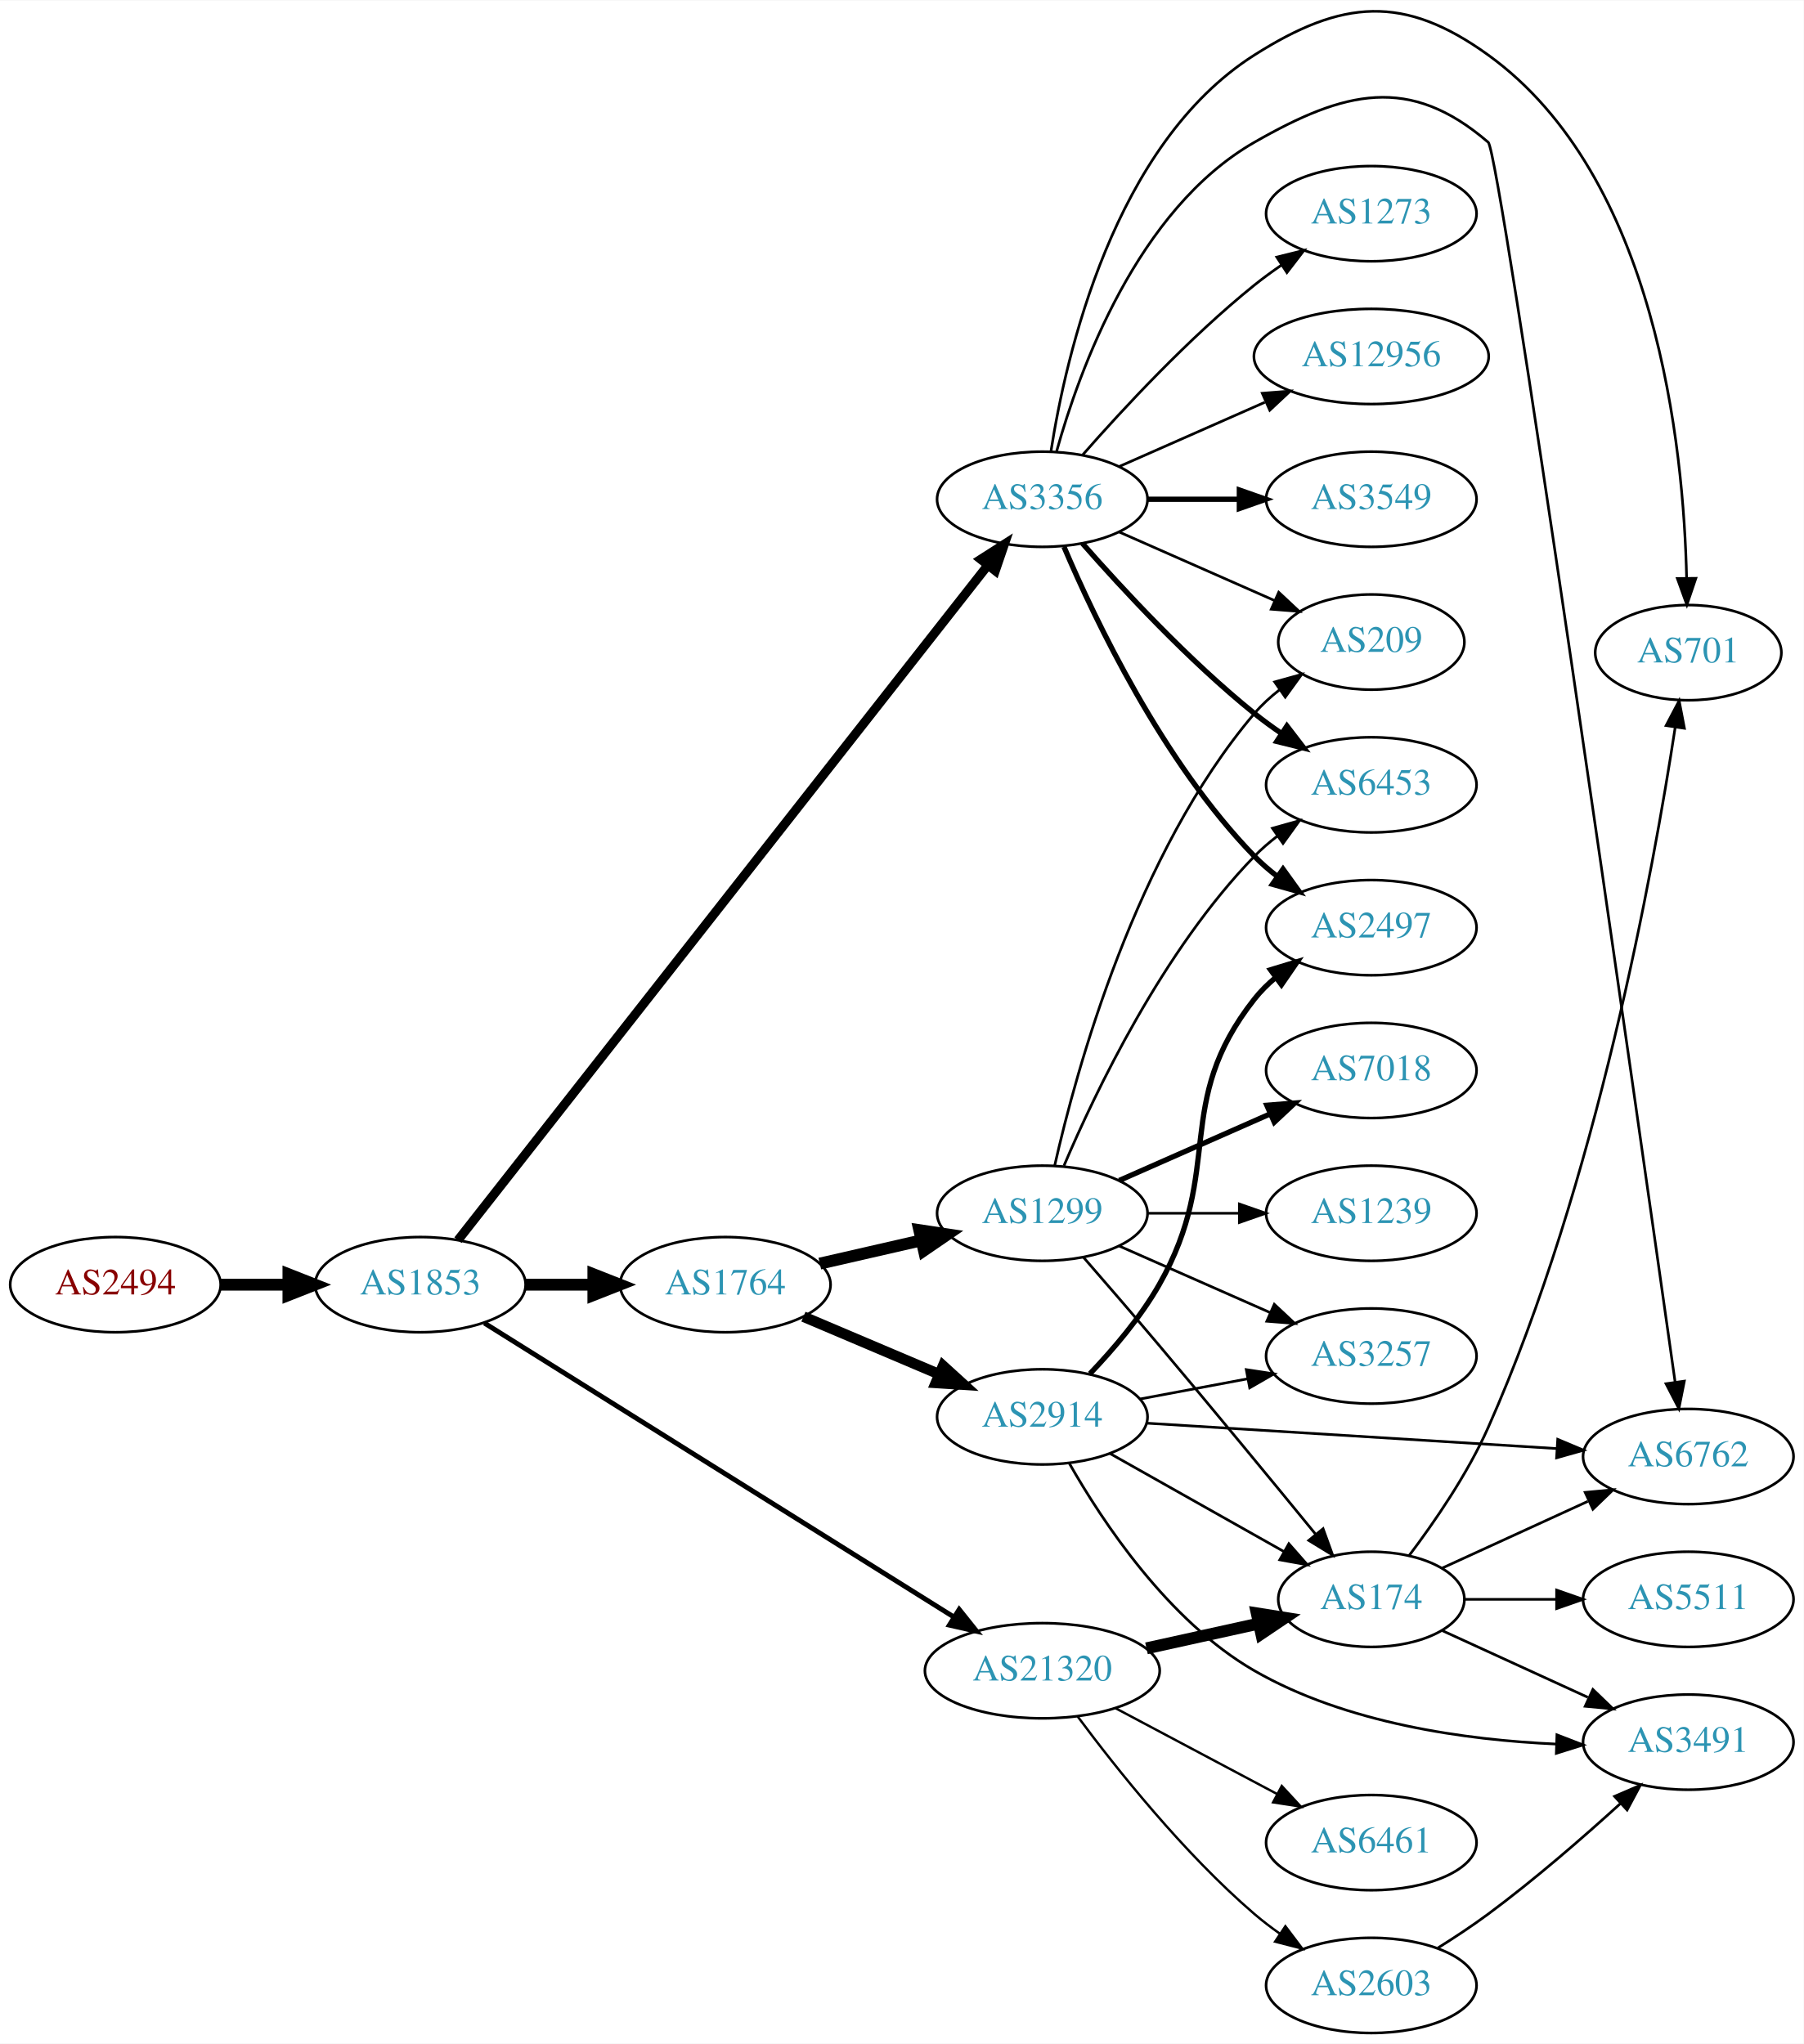
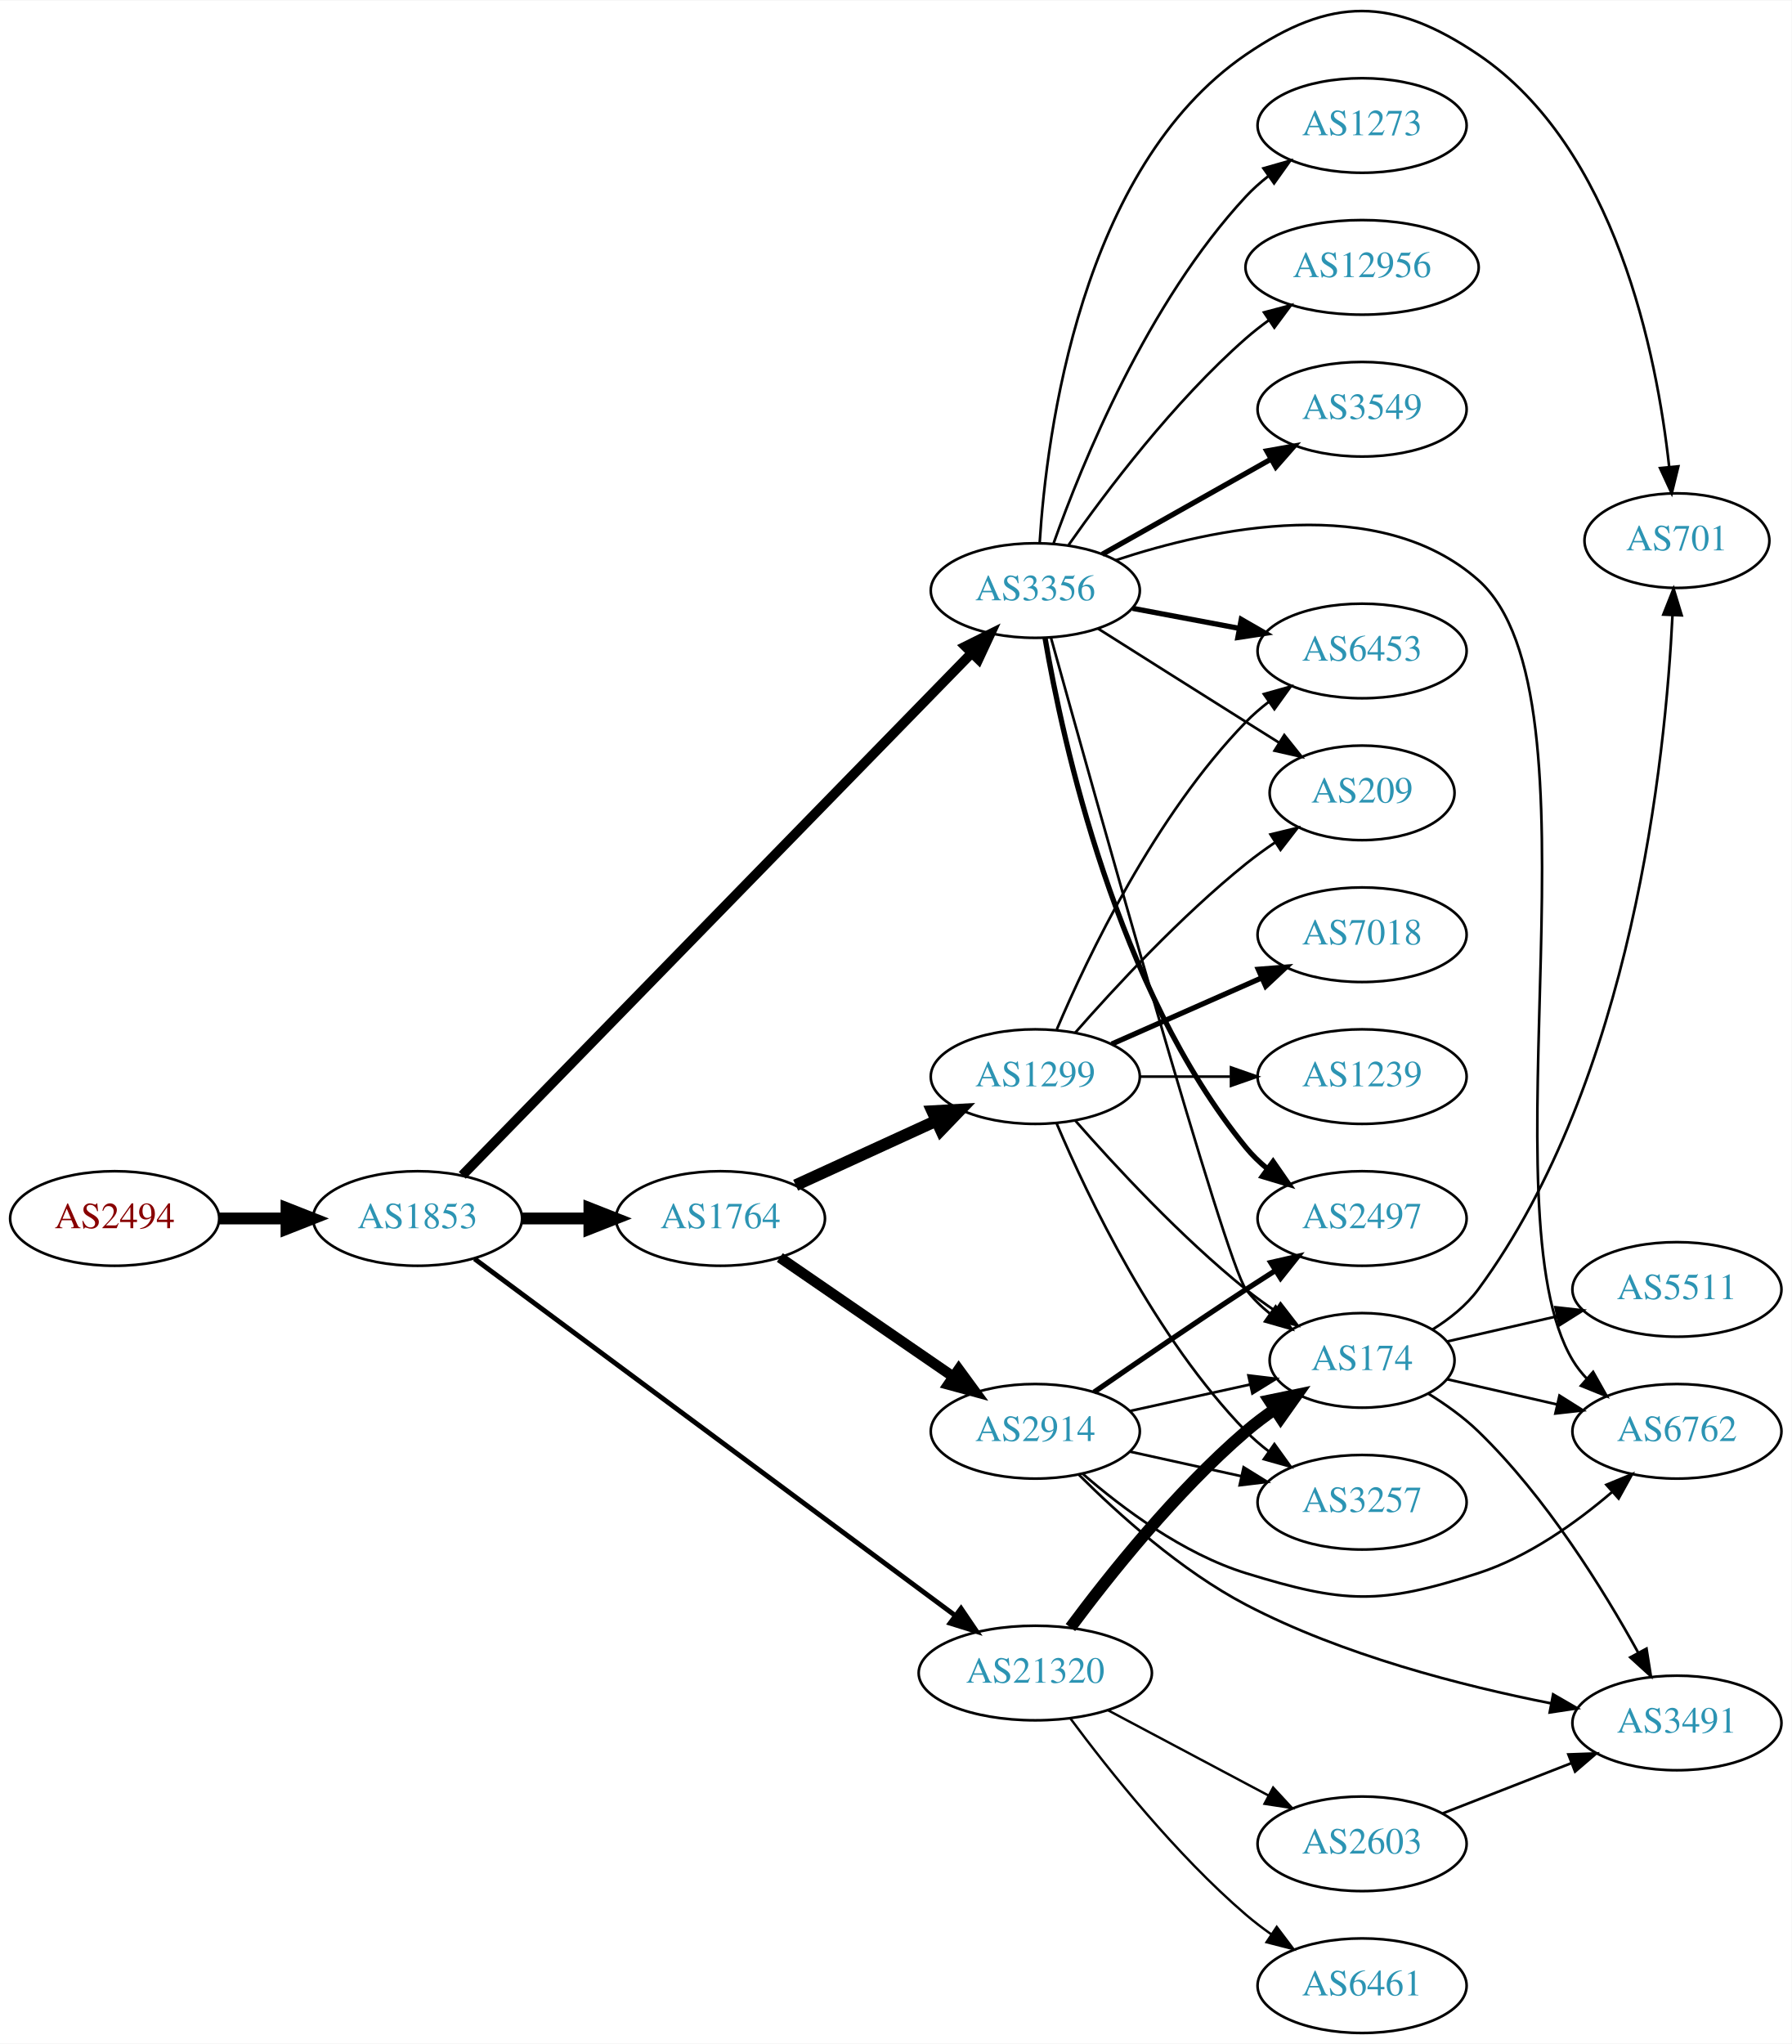
- <svg xmlns="http://www.w3.org/2000/svg" xmlns:xlink="http://www.w3.org/1999/xlink" width="682pt" height="773pt" viewBox="0.00 0.00 681.96 772.64">
-   <g id="graph0" class="graph" transform="scale(1 1) rotate(0) translate(4 768.643)">
-     <polygon fill="white" stroke="none" points="-4,4 -4,-768.643 677.956,-768.643 677.956,4 -4,4" />
+ <svg xmlns="http://www.w3.org/2000/svg" xmlns:xlink="http://www.w3.org/1999/xlink" width="682pt" height="778pt" viewBox="0.00 0.00 681.96 777.58">
+   <g id="graph0" class="graph" transform="scale(1 1) rotate(0) translate(4 773.576)">
+     <polygon fill="white" stroke="none" points="-4,4 -4,-773.576 677.956,-773.576 677.956,4 -4,4" />
    <g id="node1" class="node">
      <g id="a_node1">
        <a xlink:href="/asn/2494" xlink:title="AS2494 ~ MUWNET Autonomous System [AT]">
-           <ellipse fill="#ffffff" stroke="black" cx="39.647" cy="-283" rx="39.794" ry="18" />
-           <text text-anchor="middle" x="39.647" y="-279.3" font-family="Times,serif" font-size="14.00" fill="#880000">AS2494</text>
+           <ellipse fill="#ffffff" stroke="black" cx="39.647" cy="-310" rx="39.794" ry="18" />
+           <text text-anchor="middle" x="39.647" y="-306.3" font-family="Times,serif" font-size="14.00" fill="#880000">AS2494</text>
        </a>
      </g>
    </g>
    <g id="node2" class="node">
      <g id="a_node2">
        <a xlink:href="/asn/1853" xlink:title="AS1853 ~ ACOnet Backbone [AT]">
-           <ellipse fill="#ffffff" stroke="black" cx="154.939" cy="-283" rx="39.794" ry="18" />
-           <text text-anchor="middle" x="154.939" y="-279.3" font-family="Times,serif" font-size="14.00" fill="#2c94b3">AS1853</text>
+           <ellipse fill="#ffffff" stroke="black" cx="154.939" cy="-310" rx="39.794" ry="18" />
+           <text text-anchor="middle" x="154.939" y="-306.3" font-family="Times,serif" font-size="14.00" fill="#2c94b3">AS1853</text>
        </a>
      </g>
    </g>
    <g id="edge1" class="edge">
-       <path fill="none" stroke="black" stroke-width="4.5" d="M79.319,-283C87.522,-283 96.286,-283 104.818,-283" />
-       <polygon fill="black" stroke="black" stroke-width="4.5" points="105.057,-286.938 115.057,-283 105.057,-279.063 105.057,-286.938" />
+       <path fill="none" stroke="black" stroke-width="4.5" d="M79.319,-310C87.522,-310 96.286,-310 104.818,-310" />
+       <polygon fill="black" stroke="black" stroke-width="4.5" points="105.057,-313.938 115.057,-310 105.057,-306.063 105.057,-313.938" />
    </g>
    <g id="node3" class="node">
      <g id="a_node3">
        <a xlink:href="/asn/3356" xlink:title="AS3356 ~ Level 3 Parent, LLC [US]">
-           <ellipse fill="#ffffff" stroke="black" cx="390.075" cy="-580" rx="39.794" ry="18" />
-           <text text-anchor="middle" x="390.075" y="-576.3" font-family="Times,serif" font-size="14.00" fill="#2c94b3">AS3356</text>
+           <ellipse fill="#ffffff" stroke="black" cx="390.075" cy="-549" rx="39.794" ry="18" />
+           <text text-anchor="middle" x="390.075" y="-545.3" font-family="Times,serif" font-size="14.00" fill="#2c94b3">AS3356</text>
        </a>
      </g>
    </g>
    <g id="edge2" class="edge">
-       <path fill="none" stroke="black" stroke-width="3.441" d="M169.142,-299.819C208.161,-349.527 323.105,-495.959 369.412,-554.95" />
-       <polygon fill="black" stroke="black" stroke-width="3.441" points="366.801,-557.292 375.728,-562.997 372.307,-552.97 366.801,-557.292" />
+       <path fill="none" stroke="black" stroke-width="3.706" d="M171.964,-326.427C212.391,-367.872 318.661,-476.815 365.885,-525.227" />
+       <polygon fill="black" stroke="black" stroke-width="3.706" points="363.45,-527.743 372.938,-532.458 368.461,-522.855 363.45,-527.743" />
    </g>
    <g id="node4" class="node">
      <g id="a_node4">
+         <a xlink:href="/asn/1764" xlink:title="AS1764 ~ NEXTLAYER-AS [AT]">
+           <ellipse fill="#ffffff" stroke="black" cx="270.232" cy="-310" rx="39.794" ry="18" />
+           <text text-anchor="middle" x="270.232" y="-306.3" font-family="Times,serif" font-size="14.00" fill="#2c94b3">AS1764</text>
+         </a>
+       </g>
+     </g>
+     <g id="edge3" class="edge">
+       <path fill="none" stroke="black" stroke-width="4.5" d="M194.612,-310C202.815,-310 211.579,-310 220.111,-310" />
+       <polygon fill="black" stroke="black" stroke-width="4.5" points="220.35,-313.938 230.35,-310 220.35,-306.063 220.35,-313.938" />
+     </g>
+     <g id="node5" class="node">
+       <g id="a_node5">
        <a xlink:href="/asn/21320" xlink:title="AS21320 ~ GEANT Vereniging [EU]">
          <ellipse fill="#ffffff" stroke="black" cx="390.075" cy="-137" rx="44.393" ry="18" />
          <text text-anchor="middle" x="390.075" y="-133.3" font-family="Times,serif" font-size="14.00" fill="#2c94b3">AS21320</text>
        </a>
      </g>
    </g>
-     <g id="edge3" class="edge">
-       <path fill="none" stroke="black" stroke-width="1.853" d="M179.146,-268.467C220.911,-242.312 308.822,-187.258 356.562,-157.361" />
-       <polygon fill="black" stroke="black" stroke-width="1.853" points="358.651,-160.183 365.268,-151.909 354.936,-154.25 358.651,-160.183" />
-     </g>
-     <g id="node5" class="node">
-       <g id="a_node5">
-         <a xlink:href="/asn/1764" xlink:title="AS1764 ~ NEXTLAYER-AS [AT]">
-           <ellipse fill="#ffffff" stroke="black" cx="270.232" cy="-283" rx="39.794" ry="18" />
-           <text text-anchor="middle" x="270.232" y="-279.3" font-family="Times,serif" font-size="14.00" fill="#2c94b3">AS1764</text>
-         </a>
-       </g>
-     </g>
    <g id="edge4" class="edge">
-       <path fill="none" stroke="black" stroke-width="4.5" d="M194.612,-283C202.815,-283 211.579,-283 220.111,-283" />
-       <polygon fill="black" stroke="black" stroke-width="4.5" points="220.35,-286.938 230.35,-283 220.35,-279.063 220.35,-286.938" />
+       <path fill="none" stroke="black" stroke-width="1.853" d="M176.629,-294.647C218.154,-263.833 311.763,-194.37 359.65,-158.835" />
+       <polygon fill="black" stroke="black" stroke-width="1.853" points="361.815,-161.587 367.76,-152.817 357.643,-155.966 361.815,-161.587" />
    </g>
    <g id="node6" class="node">
      <g id="a_node6">
-         <a xlink:href="/asn/701" xlink:title="AS701 ~ UUNET [US]">
-           <ellipse fill="#ffffff" stroke="black" cx="634.31" cy="-522" rx="35.194" ry="18" />
-           <text text-anchor="middle" x="634.31" y="-518.3" font-family="Times,serif" font-size="14.00" fill="#2c94b3">AS701</text>
+         <a xlink:href="/asn/2497" xlink:title="AS2497 ~ Internet Initiative Japan Inc. [JP]">
+           <ellipse fill="#ffffff" stroke="black" cx="514.467" cy="-310" rx="39.794" ry="18" />
+           <text text-anchor="middle" x="514.467" y="-306.3" font-family="Times,serif" font-size="14.00" fill="#2c94b3">AS2497</text>
        </a>
      </g>
    </g>
    <g id="edge5" class="edge">
-       <path fill="none" stroke="black" d="M393.334,-598.057C398.921,-634.067 417.034,-714.24 470.271,-748 503.448,-769.039 526.825,-771.014 558.663,-748 622.309,-701.994 632.596,-599.736 633.672,-550.105" />
-       <polygon fill="black" stroke="black" points="637.172,-550.11 633.777,-540.074 630.172,-550.036 637.172,-550.11" />
+       <path fill="none" stroke="black" stroke-width="2" d="M393.8,-530.861C400.495,-491.596 420.939,-397.405 470.271,-337 472.649,-334.089 475.427,-331.4 478.408,-328.94" />
+       <polygon fill="black" stroke="black" stroke-width="2" points="480.599,-331.675 486.635,-322.968 476.487,-326.01 480.599,-331.675" />
    </g>
    <g id="node7" class="node">
      <g id="a_node7">
-         <a xlink:href="/asn/2497" xlink:title="AS2497 ~ Internet Initiative Japan Inc. [JP]">
-           <ellipse fill="#ffffff" stroke="black" cx="514.467" cy="-418" rx="39.794" ry="18" />
-           <text text-anchor="middle" x="514.467" y="-414.3" font-family="Times,serif" font-size="14.00" fill="#2c94b3">AS2497</text>
+         <a xlink:href="/asn/6762" xlink:title="AS6762 ~ TELECOM ITALIA SPARKLE S.p.A. [IT]">
+           <ellipse fill="#ffffff" stroke="black" cx="634.31" cy="-229" rx="39.794" ry="18" />
+           <text text-anchor="middle" x="634.31" y="-225.3" font-family="Times,serif" font-size="14.00" fill="#2c94b3">AS6762</text>
        </a>
      </g>
    </g>
    <g id="edge6" class="edge">
-       <path fill="none" stroke="black" stroke-width="2" d="M398.266,-562.025C410.032,-534.318 435.607,-480.652 470.271,-445 472.891,-442.305 475.832,-439.761 478.914,-437.392" />
-       <polygon fill="black" stroke="black" stroke-width="2" points="481.09,-440.141 487.283,-431.545 477.081,-434.403 481.09,-440.141" />
+       <path fill="none" stroke="black" d="M420.618,-560.519C457.694,-572.826 520.98,-586.391 558.663,-553 608.422,-508.908 560.436,-312.996 594.663,-256 596.164,-253.5 597.996,-251.173 600.037,-249.02" />
+       <polygon fill="black" stroke="black" points="602.408,-251.596 607.609,-242.365 597.787,-246.338 602.408,-251.596" />
    </g>
    <g id="node8" class="node">
      <g id="a_node8">
-         <a xlink:href="/asn/12956" xlink:title="AS12956 ~ TELXIUS [ES]">
-           <ellipse fill="#ffffff" stroke="black" cx="514.467" cy="-634" rx="44.393" ry="18" />
-           <text text-anchor="middle" x="514.467" y="-630.3" font-family="Times,serif" font-size="14.00" fill="#2c94b3">AS12956</text>
+         <a xlink:href="/asn/6453" xlink:title="AS6453 ~ TATA COMMUNICATIONS (AMERICA) INC [US]">
+           <ellipse fill="#ffffff" stroke="black" cx="514.467" cy="-526" rx="39.794" ry="18" />
+           <text text-anchor="middle" x="514.467" y="-522.3" font-family="Times,serif" font-size="14.00" fill="#2c94b3">AS6453</text>
        </a>
      </g>
    </g>
    <g id="edge7" class="edge">
-       <path fill="none" stroke="black" d="M419.154,-592.389C435.47,-599.587 456.281,-608.769 474.2,-616.675" />
-       <polygon fill="black" stroke="black" points="473.249,-620.081 483.811,-620.916 476.075,-613.677 473.249,-620.081" />
+       <path fill="none" stroke="black" stroke-width="2" d="M427.135,-542.224C439.834,-539.837 454.28,-537.122 467.674,-534.605" />
+       <polygon fill="black" stroke="black" stroke-width="2" points="468.484,-538.015 477.665,-532.728 467.191,-531.135 468.484,-538.015" />
    </g>
    <g id="node9" class="node">
      <g id="a_node9">
-         <a xlink:href="/asn/6762" xlink:title="AS6762 ~ TELECOM ITALIA SPARKLE S.p.A. [IT]">
-           <ellipse fill="#ffffff" stroke="black" cx="634.31" cy="-218" rx="39.794" ry="18" />
-           <text text-anchor="middle" x="634.31" y="-214.3" font-family="Times,serif" font-size="14.00" fill="#2c94b3">AS6762</text>
+         <a xlink:href="/asn/701" xlink:title="AS701 ~ UUNET [US]">
+           <ellipse fill="#ffffff" stroke="black" cx="634.31" cy="-568" rx="35.194" ry="18" />
+           <text text-anchor="middle" x="634.31" y="-564.3" font-family="Times,serif" font-size="14.00" fill="#2c94b3">AS701</text>
        </a>
      </g>
    </g>
    <g id="edge8" class="edge">
-       <path fill="none" stroke="black" d="M395.487,-598.141C404.01,-628.706 425.942,-689.611 470.271,-715 504.361,-734.525 528.893,-740.633 558.663,-715 563.183,-711.108 614.486,-350.952 629.317,-246.247" />
-       <polygon fill="black" stroke="black" points="632.815,-246.509 630.751,-236.117 625.884,-245.528 632.815,-246.509" />
+       <path fill="none" stroke="black" d="M391.745,-567.23C394.372,-608.706 407.256,-709.866 470.271,-753 502.689,-775.19 526.099,-774.976 558.663,-753 611.086,-717.623 626.702,-638.588 631.348,-596.176" />
+       <polygon fill="black" stroke="black" points="634.854,-596.276 632.329,-585.986 627.887,-595.605 634.854,-596.276" />
    </g>
    <g id="node10" class="node">
      <g id="a_node10">
-         <a xlink:href="/asn/3549" xlink:title="AS3549 ~ Level 3 Parent, LLC [US]">
-           <ellipse fill="#ffffff" stroke="black" cx="514.467" cy="-580" rx="39.794" ry="18" />
-           <text text-anchor="middle" x="514.467" y="-576.3" font-family="Times,serif" font-size="14.00" fill="#2c94b3">AS3549</text>
+         <a xlink:href="/asn/12956" xlink:title="AS12956 ~ TELXIUS [ES]">
+           <ellipse fill="#ffffff" stroke="black" cx="514.467" cy="-672" rx="44.393" ry="18" />
+           <text text-anchor="middle" x="514.467" y="-668.3" font-family="Times,serif" font-size="14.00" fill="#2c94b3">AS12956</text>
        </a>
      </g>
    </g>
    <g id="edge9" class="edge">
-       <path fill="none" stroke="black" stroke-width="2" d="M429.801,-580C440.739,-580 452.79,-580 464.256,-580" />
-       <polygon fill="black" stroke="black" stroke-width="2" points="464.573,-583.5 474.573,-580 464.573,-576.5 464.573,-583.5" />
+       <path fill="none" stroke="black" d="M402.785,-566.386C417.096,-586.801 442.815,-620.928 470.271,-645 472.946,-647.345 475.846,-649.619 478.835,-651.788" />
+       <polygon fill="black" stroke="black" points="477.141,-654.868 487.381,-657.588 481.072,-649.076 477.141,-654.868" />
    </g>
    <g id="node11" class="node">
      <g id="a_node11">
-         <a xlink:href="/asn/6453" xlink:title="AS6453 ~ TATA COMMUNICATIONS (AMERICA) INC [US]">
-           <ellipse fill="#ffffff" stroke="black" cx="514.467" cy="-472" rx="39.794" ry="18" />
-           <text text-anchor="middle" x="514.467" y="-468.3" font-family="Times,serif" font-size="14.00" fill="#2c94b3">AS6453</text>
+         <a xlink:href="/asn/3549" xlink:title="AS3549 ~ Level 3 Parent, LLC [US]">
+           <ellipse fill="#ffffff" stroke="black" cx="514.467" cy="-618" rx="39.794" ry="18" />
+           <text text-anchor="middle" x="514.467" y="-614.3" font-family="Times,serif" font-size="14.00" fill="#2c94b3">AS3549</text>
        </a>
      </g>
    </g>
    <g id="edge10" class="edge">
-       <path fill="none" stroke="black" stroke-width="2" d="M405.227,-563.337C420.329,-546.106 445.45,-518.976 470.271,-499 473.526,-496.38 477.052,-493.808 480.636,-491.354" />
-       <polygon fill="black" stroke="black" stroke-width="2" points="482.555,-494.281 489.009,-485.879 478.724,-488.423 482.555,-494.281" />
+       <path fill="none" stroke="black" stroke-width="2" d="M415.549,-562.797C433.939,-573.165 459.351,-587.491 479.678,-598.951" />
+       <polygon fill="black" stroke="black" stroke-width="2" points="478.186,-602.128 488.616,-603.99 481.624,-596.03 478.186,-602.128" />
    </g>
    <g id="node12" class="node">
      <g id="a_node12">
-         <a xlink:href="/asn/209" xlink:title="AS209 ~ CenturyLink Communications, LLC [US]">
-           <ellipse fill="#ffffff" stroke="black" cx="514.467" cy="-526" rx="35.194" ry="18" />
-           <text text-anchor="middle" x="514.467" y="-522.3" font-family="Times,serif" font-size="14.00" fill="#2c94b3">AS209</text>
+         <a xlink:href="/asn/174" xlink:title="AS174 ~ Cogent Communications [US]">
+           <ellipse fill="#ffffff" stroke="black" cx="514.467" cy="-256" rx="35.194" ry="18" />
+           <text text-anchor="middle" x="514.467" y="-252.3" font-family="Times,serif" font-size="14.00" fill="#2c94b3">AS174</text>
        </a>
      </g>
    </g>
    <g id="edge11" class="edge">
-       <path fill="none" stroke="black" d="M419.154,-567.611C436.583,-559.922 459.14,-549.969 477.824,-541.726" />
-       <polygon fill="black" stroke="black" points="479.457,-544.831 487.193,-537.592 476.631,-538.427 479.457,-544.831" />
+       <path fill="none" stroke="black" d="M396.027,-531.106C412.133,-473.081 462.445,-293.279 470.271,-283 472.863,-279.596 476.017,-276.515 479.43,-273.755" />
+       <polygon fill="black" stroke="black" points="481.568,-276.53 487.716,-267.901 477.529,-270.813 481.568,-276.53" />
    </g>
    <g id="node13" class="node">
      <g id="a_node13">
-         <a xlink:href="/asn/1273" xlink:title="AS1273 ~ Vodafone Group PLC [EU]">
-           <ellipse fill="#ffffff" stroke="black" cx="514.467" cy="-688" rx="39.794" ry="18" />
-           <text text-anchor="middle" x="514.467" y="-684.3" font-family="Times,serif" font-size="14.00" fill="#2c94b3">AS1273</text>
+         <a xlink:href="/asn/209" xlink:title="AS209 ~ CenturyLink Communications, LLC [US]">
+           <ellipse fill="#ffffff" stroke="black" cx="514.467" cy="-472" rx="35.194" ry="18" />
+           <text text-anchor="middle" x="514.467" y="-468.3" font-family="Times,serif" font-size="14.00" fill="#2c94b3">AS209</text>
        </a>
      </g>
    </g>
    <g id="edge12" class="edge">
-       <path fill="none" stroke="black" d="M405.227,-596.663C420.329,-613.894 445.45,-641.024 470.271,-661 473.526,-663.62 477.052,-666.192 480.636,-668.646" />
-       <polygon fill="black" stroke="black" points="478.724,-671.577 489.009,-674.121 482.555,-665.719 478.724,-671.577" />
+       <path fill="none" stroke="black" d="M413.931,-534.532C429.741,-524.533 451.27,-510.936 470.271,-499 474.362,-496.43 478.673,-493.728 482.926,-491.066" />
+       <polygon fill="black" stroke="black" points="484.857,-493.986 491.48,-485.716 481.146,-488.051 484.857,-493.986" />
    </g>
    <g id="node14" class="node">
      <g id="a_node14">
-         <a xlink:href="/asn/2603" xlink:title="AS2603 ~ NORDUnet [NO]">
+         <a xlink:href="/asn/1273" xlink:title="AS1273 ~ Vodafone Group PLC [EU]">
+           <ellipse fill="#ffffff" stroke="black" cx="514.467" cy="-726" rx="39.794" ry="18" />
+           <text text-anchor="middle" x="514.467" y="-722.3" font-family="Times,serif" font-size="14.00" fill="#2c94b3">AS1273</text>
+         </a>
+       </g>
+     </g>
+     <g id="edge13" class="edge">
+       <path fill="none" stroke="black" d="M397.062,-567.027C407.801,-597.221 432.776,-658.668 470.271,-699 472.83,-701.753 475.73,-704.336 478.787,-706.729" />
+       <polygon fill="black" stroke="black" points="476.932,-709.704 487.12,-712.61 480.968,-703.984 476.932,-709.704" />
+     </g>
+     <g id="node15" class="node">
+       <g id="a_node15">
+         <a xlink:href="/asn/1299" xlink:title="AS1299 ~ Telia Carrier [EU]">
+           <ellipse fill="#ffffff" stroke="black" cx="390.075" cy="-364" rx="39.794" ry="18" />
+           <text text-anchor="middle" x="390.075" y="-360.3" font-family="Times,serif" font-size="14.00" fill="#2c94b3">AS1299</text>
+         </a>
+       </g>
+     </g>
+     <g id="edge14" class="edge">
+       <path fill="none" stroke="black" stroke-width="4.5" d="M298.861,-322.661C314.818,-329.973 335.089,-339.261 352.371,-347.181" />
+       <polygon fill="black" stroke="black" stroke-width="4.5" points="350.888,-350.832 361.619,-351.419 354.169,-343.673 350.888,-350.832" />
+     </g>
+     <g id="node16" class="node">
+       <g id="a_node16">
+         <a xlink:href="/asn/2914" xlink:title="AS2914 ~ NTT America, Inc. [US]">
+           <ellipse fill="#ffffff" stroke="black" cx="390.075" cy="-229" rx="39.794" ry="18" />
+           <text text-anchor="middle" x="390.075" y="-225.3" font-family="Times,serif" font-size="14.00" fill="#2c94b3">AS2914</text>
+         </a>
+       </g>
+     </g>
+     <g id="edge15" class="edge">
+       <path fill="none" stroke="black" stroke-width="4" d="M292.847,-295.143C311.335,-282.435 338.149,-264.005 358.778,-249.825" />
+       <polygon fill="black" stroke="black" stroke-width="4" points="360.94,-252.586 367.199,-244.037 356.975,-246.817 360.94,-252.586" />
+     </g>
+     <g id="edge29" class="edge">
+       <path fill="none" stroke="black" stroke-width="4.5" d="M403.452,-154.315C418,-173.91 443.565,-206.076 470.271,-229 473.685,-231.931 477.448,-234.763 481.287,-237.42" />
+       <polygon fill="black" stroke="black" stroke-width="4.5" points="479.18,-240.747 489.704,-242.927 483.492,-234.157 479.18,-240.747" />
+     </g>
+     <g id="node21" class="node">
+       <g id="a_node21">
+         <a xlink:href="/asn/6461" xlink:title="AS6461 ~ Zayo Bandwidth [US]">
          <ellipse fill="#ffffff" stroke="black" cx="514.467" cy="-18" rx="39.794" ry="18" />
-           <text text-anchor="middle" x="514.467" y="-14.3" font-family="Times,serif" font-size="14.00" fill="#2c94b3">AS2603</text>
-         </a>
-       </g>
-     </g>
-     <g id="edge13" class="edge">
+           <text text-anchor="middle" x="514.467" y="-14.3" font-family="Times,serif" font-size="14.00" fill="#2c94b3">AS6461</text>
+         </a>
+       </g>
+     </g>
+     <g id="edge27" class="edge">
      <path fill="none" stroke="black" stroke-width="0.9" d="M403.452,-119.685C418,-100.09 443.565,-67.924 470.271,-45 473.28,-42.417 476.561,-39.91 479.925,-37.532" />
      <polygon fill="black" stroke="black" stroke-width="0.9" points="481.972,-40.375 488.354,-31.918 478.091,-34.549 481.972,-40.375" />
    </g>
-     <g id="node15" class="node">
-       <g id="a_node15">
-         <a xlink:href="/asn/6461" xlink:title="AS6461 ~ Zayo Bandwidth [US]">
+     <g id="node22" class="node">
+       <g id="a_node22">
+         <a xlink:href="/asn/2603" xlink:title="AS2603 ~ NORDUnet [NO]">
          <ellipse fill="#ffffff" stroke="black" cx="514.467" cy="-72" rx="39.794" ry="18" />
-           <text text-anchor="middle" x="514.467" y="-68.3" font-family="Times,serif" font-size="14.00" fill="#2c94b3">AS6461</text>
-         </a>
-       </g>
-     </g>
-     <g id="edge14" class="edge">
+           <text text-anchor="middle" x="514.467" y="-68.3" font-family="Times,serif" font-size="14.00" fill="#2c94b3">AS2603</text>
+         </a>
+       </g>
+     </g>
+     <g id="edge28" class="edge">
      <path fill="none" stroke="black" stroke-width="0.9" d="M417.632,-122.896C435.598,-113.355 459.502,-100.66 478.941,-90.336" />
      <polygon fill="black" stroke="black" stroke-width="0.9" points="480.61,-93.413 487.8,-85.631 477.327,-87.23 480.61,-93.413" />
    </g>
-     <g id="node16" class="node">
-       <g id="a_node16">
-         <a xlink:href="/asn/174" xlink:title="AS174 ~ Cogent Communications [US]">
-           <ellipse fill="#ffffff" stroke="black" cx="514.467" cy="-164" rx="35.194" ry="18" />
-           <text text-anchor="middle" x="514.467" y="-160.3" font-family="Times,serif" font-size="14.00" fill="#2c94b3">AS174</text>
-         </a>
-       </g>
-     </g>
-     <g id="edge15" class="edge">
-       <path fill="none" stroke="black" stroke-width="4.5" d="M429.465,-145.469C442.872,-148.427 457.984,-151.76 471.656,-154.776" />
-       <polygon fill="black" stroke="black" stroke-width="4.5" points="471.166,-158.7 481.779,-157.01 472.862,-151.01 471.166,-158.7" />
-     </g>
-     <g id="node18" class="node">
-       <g id="a_node18">
-         <a xlink:href="/asn/1299" xlink:title="AS1299 ~ Telia Carrier [EU]">
-           <ellipse fill="#ffffff" stroke="black" cx="390.075" cy="-310" rx="39.794" ry="18" />
-           <text text-anchor="middle" x="390.075" y="-306.3" font-family="Times,serif" font-size="14.00" fill="#2c94b3">AS1299</text>
-         </a>
-       </g>
-     </g>
-     <g id="edge17" class="edge">
-       <path fill="none" stroke="black" stroke-width="4.5" d="M305.952,-290.955C317.952,-293.704 331.572,-296.825 344.265,-299.733" />
-       <polygon fill="black" stroke="black" stroke-width="4.5" points="343.57,-303.613 354.197,-302.009 345.329,-295.937 343.57,-303.613" />
-     </g>
-     <g id="node19" class="node">
-       <g id="a_node19">
-         <a xlink:href="/asn/2914" xlink:title="AS2914 ~ NTT America, Inc. [US]">
-           <ellipse fill="#ffffff" stroke="black" cx="390.075" cy="-233" rx="39.794" ry="18" />
-           <text text-anchor="middle" x="390.075" y="-229.3" font-family="Times,serif" font-size="14.00" fill="#2c94b3">AS2914</text>
-         </a>
-       </g>
-     </g>
-     <g id="edge18" class="edge">
-       <path fill="none" stroke="black" stroke-width="4" d="M299.759,-270.896C315.133,-264.373 334.309,-256.237 350.948,-249.177" />
-       <polygon fill="black" stroke="black" stroke-width="4" points="352.564,-252.293 360.403,-245.165 349.83,-245.849 352.564,-252.293" />
-     </g>
-     <g id="node17" class="node">
-       <g id="a_node17">
+     <g id="edge31" class="edge">
+       <path fill="none" stroke="black" d="M546.737,-248.835C559.577,-245.894 574.681,-242.433 588.649,-239.233" />
+       <polygon fill="black" stroke="black" points="589.604,-242.605 598.569,-236.96 588.04,-235.781 589.604,-242.605" />
+     </g>
+     <g id="edge34" class="edge">
+       <path fill="none" stroke="black" d="M541.352,-267.801C547.803,-271.816 554.157,-276.873 558.663,-283 617.332,-362.767 629.956,-484.875 632.624,-539.669" />
+       <polygon fill="black" stroke="black" points="629.128,-539.849 633.036,-549.698 636.123,-539.562 629.128,-539.849" />
+     </g>
+     <g id="node20" class="node">
+       <g id="a_node20">
        <a xlink:href="/asn/3491" xlink:title="AS3491 ~ PCCW Global, Inc. [US]">
-           <ellipse fill="#ffffff" stroke="black" cx="634.31" cy="-110" rx="39.794" ry="18" />
-           <text text-anchor="middle" x="634.31" y="-106.3" font-family="Times,serif" font-size="14.00" fill="#2c94b3">AS3491</text>
-         </a>
-       </g>
-     </g>
-     <g id="edge16" class="edge">
-       <path fill="none" stroke="black" d="M539.679,-32.199C545.991,-36.151 552.694,-40.578 558.663,-45 576.14,-57.945 594.581,-73.978 608.761,-86.881" />
-       <polygon fill="black" stroke="black" points="606.436,-89.498 616.168,-93.688 611.173,-84.344 606.436,-89.498" />
-     </g>
-     <g id="edge33" class="edge">
-       <path fill="none" stroke="black" d="M528.689,-180.463C538.241,-193.086 550.798,-211.293 558.663,-229 599.63,-321.231 621.165,-440.182 629.35,-493.702" />
-       <polygon fill="black" stroke="black" points="625.919,-494.427 630.853,-503.802 632.843,-493.396 625.919,-494.427" />
-     </g>
-     <g id="edge31" class="edge">
-       <path fill="none" stroke="black" d="M541.328,-175.851C557.449,-183.238 578.451,-192.862 596.316,-201.048" />
-       <polygon fill="black" stroke="black" points="595.319,-204.441 605.868,-205.425 598.235,-198.077 595.319,-204.441" />
+           <ellipse fill="#ffffff" stroke="black" cx="634.31" cy="-118" rx="39.794" ry="18" />
+           <text text-anchor="middle" x="634.31" y="-114.3" font-family="Times,serif" font-size="14.00" fill="#2c94b3">AS3491</text>
+         </a>
+       </g>
    </g>
    <g id="edge32" class="edge">
-       <path fill="none" stroke="black" d="M541.328,-152.149C557.449,-144.762 578.451,-135.138 596.316,-126.952" />
-       <polygon fill="black" stroke="black" points="598.235,-129.923 605.868,-122.575 595.319,-123.559 598.235,-129.923" />
+       <path fill="none" stroke="black" d="M539.632,-243.368C546.217,-239.292 553.069,-234.41 558.663,-229 584.453,-204.057 606.301,-168.794 619.572,-144.751" />
+       <polygon fill="black" stroke="black" points="622.723,-146.282 624.393,-135.82 616.563,-142.957 622.723,-146.282" />
    </g>
    <g id="node23" class="node">
      <g id="a_node23">
        <a xlink:href="/asn/5511" xlink:title="AS5511 ~ Orange S.A. [FR]">
-           <ellipse fill="#ffffff" stroke="black" cx="634.31" cy="-164" rx="39.794" ry="18" />
-           <text text-anchor="middle" x="634.31" y="-160.3" font-family="Times,serif" font-size="14.00" fill="#2c94b3">AS5511</text>
-         </a>
-       </g>
+           <ellipse fill="#ffffff" stroke="black" cx="634.31" cy="-283" rx="39.794" ry="18" />
+           <text text-anchor="middle" x="634.31" y="-279.3" font-family="Times,serif" font-size="14.00" fill="#2c94b3">AS5511</text>
+         </a>
+       </g>
+     </g>
+     <g id="edge33" class="edge">
+       <path fill="none" stroke="black" d="M546.737,-263.165C559.577,-266.106 574.681,-269.567 588.649,-272.767" />
+       <polygon fill="black" stroke="black" points="588.04,-276.219 598.569,-275.04 589.604,-269.395 588.04,-276.219" />
+     </g>
+     <g id="edge20" class="edge">
+       <path fill="none" stroke="black" d="M398.266,-381.975C410.032,-409.682 435.607,-463.348 470.271,-499 472.891,-501.695 475.832,-504.239 478.914,-506.608" />
+       <polygon fill="black" stroke="black" points="477.081,-509.597 487.283,-512.455 481.09,-503.859 477.081,-509.597" />
+     </g>
+     <g id="edge19" class="edge">
+       <path fill="none" stroke="black" d="M405.227,-347.337C420.329,-330.106 445.45,-302.976 470.271,-283 473.776,-280.179 477.594,-277.413 481.462,-274.792" />
+       <polygon fill="black" stroke="black" points="483.42,-277.694 489.908,-269.318 479.613,-271.82 483.42,-277.694" />
+     </g>
+     <g id="edge21" class="edge">
+       <path fill="none" stroke="black" d="M405.227,-380.663C420.329,-397.894 445.45,-425.024 470.271,-445 473.776,-447.821 477.594,-450.587 481.462,-453.208" />
+       <polygon fill="black" stroke="black" points="479.613,-456.18 489.908,-458.682 483.42,-450.306 479.613,-456.18" />
+     </g>
+     <g id="node17" class="node">
+       <g id="a_node17">
+         <a xlink:href="/asn/1239" xlink:title="AS1239 ~ Sprint [US]">
+           <ellipse fill="#ffffff" stroke="black" cx="514.467" cy="-364" rx="39.794" ry="18" />
+           <text text-anchor="middle" x="514.467" y="-360.3" font-family="Times,serif" font-size="14.00" fill="#2c94b3">AS1239</text>
+         </a>
+       </g>
+     </g>
+     <g id="edge16" class="edge">
+       <path fill="none" stroke="black" d="M429.801,-364C440.739,-364 452.79,-364 464.256,-364" />
+       <polygon fill="black" stroke="black" points="464.573,-367.5 474.573,-364 464.573,-360.5 464.573,-367.5" />
+     </g>
+     <g id="node18" class="node">
+       <g id="a_node18">
+         <a xlink:href="/asn/7018" xlink:title="AS7018 ~ AT&amp;T Services, Inc. [US]">
+           <ellipse fill="#ffffff" stroke="black" cx="514.467" cy="-418" rx="39.794" ry="18" />
+           <text text-anchor="middle" x="514.467" y="-414.3" font-family="Times,serif" font-size="14.00" fill="#2c94b3">AS7018</text>
+         </a>
+       </g>
+     </g>
+     <g id="edge17" class="edge">
+       <path fill="none" stroke="black" stroke-width="2" d="M419.154,-376.389C436.102,-383.866 457.899,-393.483 476.269,-401.588" />
+       <polygon fill="black" stroke="black" stroke-width="2" points="474.957,-404.834 485.519,-405.669 477.782,-398.43 474.957,-404.834" />
+     </g>
+     <g id="node19" class="node">
+       <g id="a_node19">
+         <a xlink:href="/asn/3257" xlink:title="AS3257 ~ GTT [DE]">
+           <ellipse fill="#ffffff" stroke="black" cx="514.467" cy="-202" rx="39.794" ry="18" />
+           <text text-anchor="middle" x="514.467" y="-198.3" font-family="Times,serif" font-size="14.00" fill="#2c94b3">AS3257</text>
+         </a>
+       </g>
+     </g>
+     <g id="edge18" class="edge">
+       <path fill="none" stroke="black" d="M398.266,-346.025C410.032,-318.318 435.607,-264.652 470.271,-229 472.891,-226.305 475.832,-223.761 478.914,-221.392" />
+       <polygon fill="black" stroke="black" points="481.09,-224.141 487.283,-215.545 477.081,-218.403 481.09,-224.141" />
+     </g>
+     <g id="edge25" class="edge">
+       <path fill="none" stroke="black" stroke-width="2" d="M412.432,-243.901C428.283,-254.877 450.486,-270.079 470.271,-283 473.853,-285.339 477.624,-287.759 481.384,-290.144" />
+       <polygon fill="black" stroke="black" stroke-width="2" points="479.717,-293.231 490.045,-295.596 483.446,-287.307 479.717,-293.231" />
+     </g>
+     <g id="edge24" class="edge">
+       <path fill="none" stroke="black" d="M407.997,-212.937C423.02,-199.864 446.259,-182.407 470.271,-175 507.811,-163.42 521.288,-162.899 558.663,-175 577.744,-181.178 596.042,-194.259 609.745,-205.999" />
+       <polygon fill="black" stroke="black" points="607.461,-208.651 617.254,-212.694 612.119,-203.426 607.461,-208.651" />
+     </g>
+     <g id="edge22" class="edge">
+       <path fill="none" stroke="black" d="M426.148,-236.737C440.381,-239.877 456.936,-243.529 471.78,-246.804" />
+       <polygon fill="black" stroke="black" points="471.215,-250.263 481.734,-249 472.723,-243.428 471.215,-250.263" />
+     </g>
+     <g id="edge26" class="edge">
+       <path fill="none" stroke="black" d="M426.148,-221.263C439.335,-218.354 454.515,-215.005 468.48,-211.924" />
+       <polygon fill="black" stroke="black" points="469.378,-215.31 478.389,-209.738 467.87,-208.475 469.378,-215.31" />
+     </g>
+     <g id="edge23" class="edge">
+       <path fill="none" stroke="black" d="M406.562,-212.581C421.535,-197.62 445.532,-175.944 470.271,-163 506.936,-143.817 552.639,-132.118 586.32,-125.475" />
+       <polygon fill="black" stroke="black" points="587.189,-128.873 596.363,-123.574 585.886,-121.995 587.189,-128.873" />
    </g>
    <g id="edge30" class="edge">
-       <path fill="none" stroke="black" d="M549.869,-164C560.693,-164 572.86,-164 584.487,-164" />
-       <polygon fill="black" stroke="black" points="584.518,-167.5 594.518,-164 584.518,-160.5 584.518,-167.5" />
-     </g>
-     <g id="edge23" class="edge">
-       <path fill="none" stroke="black" d="M398.266,-327.975C410.032,-355.682 435.607,-409.348 470.271,-445 472.891,-447.695 475.832,-450.239 478.914,-452.608" />
-       <polygon fill="black" stroke="black" points="477.081,-455.597 487.283,-458.455 481.09,-449.859 477.081,-455.597" />
-     </g>
-     <g id="edge24" class="edge">
-       <path fill="none" stroke="black" d="M394.769,-328.075C402.909,-364.148 425.342,-446.14 470.271,-499 473.042,-502.26 476.308,-505.252 479.783,-507.961" />
-       <polygon fill="black" stroke="black" points="477.926,-510.932 488.137,-513.761 481.919,-505.182 477.926,-510.932" />
-     </g>
-     <g id="edge21" class="edge">
-       <path fill="none" stroke="black" d="M405.569,-293.415C414,-283.72 424.799,-271.22 434.271,-260 454.638,-235.876 477.557,-208.014 493.479,-188.541" />
-       <polygon fill="black" stroke="black" points="496.232,-190.704 499.847,-180.744 490.81,-186.276 496.232,-190.704" />
-     </g>
-     <g id="node20" class="node">
-       <g id="a_node20">
-         <a xlink:href="/asn/7018" xlink:title="AS7018 ~ AT&amp;T Services, Inc. [US]">
-           <ellipse fill="#ffffff" stroke="black" cx="514.467" cy="-364" rx="39.794" ry="18" />
-           <text text-anchor="middle" x="514.467" y="-360.3" font-family="Times,serif" font-size="14.00" fill="#2c94b3">AS7018</text>
-         </a>
-       </g>
-     </g>
-     <g id="edge19" class="edge">
-       <path fill="none" stroke="black" stroke-width="2" d="M419.154,-322.389C436.102,-329.866 457.899,-339.483 476.269,-347.588" />
-       <polygon fill="black" stroke="black" stroke-width="2" points="474.957,-350.834 485.519,-351.669 477.782,-344.43 474.957,-350.834" />
-     </g>
-     <g id="node21" class="node">
-       <g id="a_node21">
-         <a xlink:href="/asn/1239" xlink:title="AS1239 ~ Sprint [US]">
-           <ellipse fill="#ffffff" stroke="black" cx="514.467" cy="-310" rx="39.794" ry="18" />
-           <text text-anchor="middle" x="514.467" y="-306.3" font-family="Times,serif" font-size="14.00" fill="#2c94b3">AS1239</text>
-         </a>
-       </g>
-     </g>
-     <g id="edge20" class="edge">
-       <path fill="none" stroke="black" d="M429.801,-310C440.739,-310 452.79,-310 464.256,-310" />
-       <polygon fill="black" stroke="black" points="464.573,-313.5 474.573,-310 464.573,-306.5 464.573,-313.5" />
-     </g>
-     <g id="node22" class="node">
-       <g id="a_node22">
-         <a xlink:href="/asn/3257" xlink:title="AS3257 ~ GTT [DE]">
-           <ellipse fill="#ffffff" stroke="black" cx="514.467" cy="-256" rx="39.794" ry="18" />
-           <text text-anchor="middle" x="514.467" y="-252.3" font-family="Times,serif" font-size="14.00" fill="#2c94b3">AS3257</text>
-         </a>
-       </g>
-     </g>
-     <g id="edge22" class="edge">
-       <path fill="none" stroke="black" d="M419.154,-297.611C436.102,-290.134 457.899,-280.517 476.269,-272.412" />
-       <polygon fill="black" stroke="black" points="477.782,-275.57 485.519,-268.331 474.957,-269.166 477.782,-275.57" />
-     </g>
-     <g id="edge26" class="edge">
-       <path fill="none" stroke="black" stroke-width="2" d="M408.076,-249.31C416.884,-258.518 427.239,-270.636 434.271,-283 459.286,-326.98 438.972,-351.246 470.271,-391 472.596,-393.953 475.34,-396.67 478.299,-399.147" />
-       <polygon fill="black" stroke="black" stroke-width="2" points="476.358,-402.064 486.496,-405.145 480.492,-396.415 476.358,-402.064" />
-     </g>
-     <g id="edge28" class="edge">
-       <path fill="none" stroke="black" d="M429.458,-230.623C471.414,-228.025 538.743,-223.856 584.443,-221.026" />
-       <polygon fill="black" stroke="black" points="584.942,-224.502 594.706,-220.39 584.509,-217.515 584.942,-224.502" />
-     </g>
-     <g id="edge27" class="edge">
-       <path fill="none" stroke="black" d="M415.549,-219.203C434.508,-208.514 460.93,-193.618 481.55,-181.994" />
-       <polygon fill="black" stroke="black" points="483.287,-185.032 490.28,-177.072 479.85,-178.934 483.287,-185.032" />
-     </g>
-     <g id="edge25" class="edge">
-       <path fill="none" stroke="black" d="M400.219,-215.537C412.815,-193.37 437.694,-155.764 470.271,-137 504.969,-117.015 550.29,-110.796 584.34,-109.273" />
-       <polygon fill="black" stroke="black" points="584.641,-112.765 594.521,-108.941 584.412,-105.768 584.641,-112.765" />
-     </g>
-     <g id="edge29" class="edge">
-       <path fill="none" stroke="black" d="M427.135,-239.776C439.834,-242.163 454.28,-244.878 467.674,-247.395" />
-       <polygon fill="black" stroke="black" points="467.191,-250.865 477.665,-249.272 468.484,-243.985 467.191,-250.865" />
+       <path fill="none" stroke="black" d="M545.204,-83.608C559.997,-89.382 578.075,-96.439 593.996,-102.654" />
+       <polygon fill="black" stroke="black" points="592.994,-106.02 603.583,-106.396 595.54,-99.499 592.994,-106.02" />
    </g>
  </g>
</svg>
